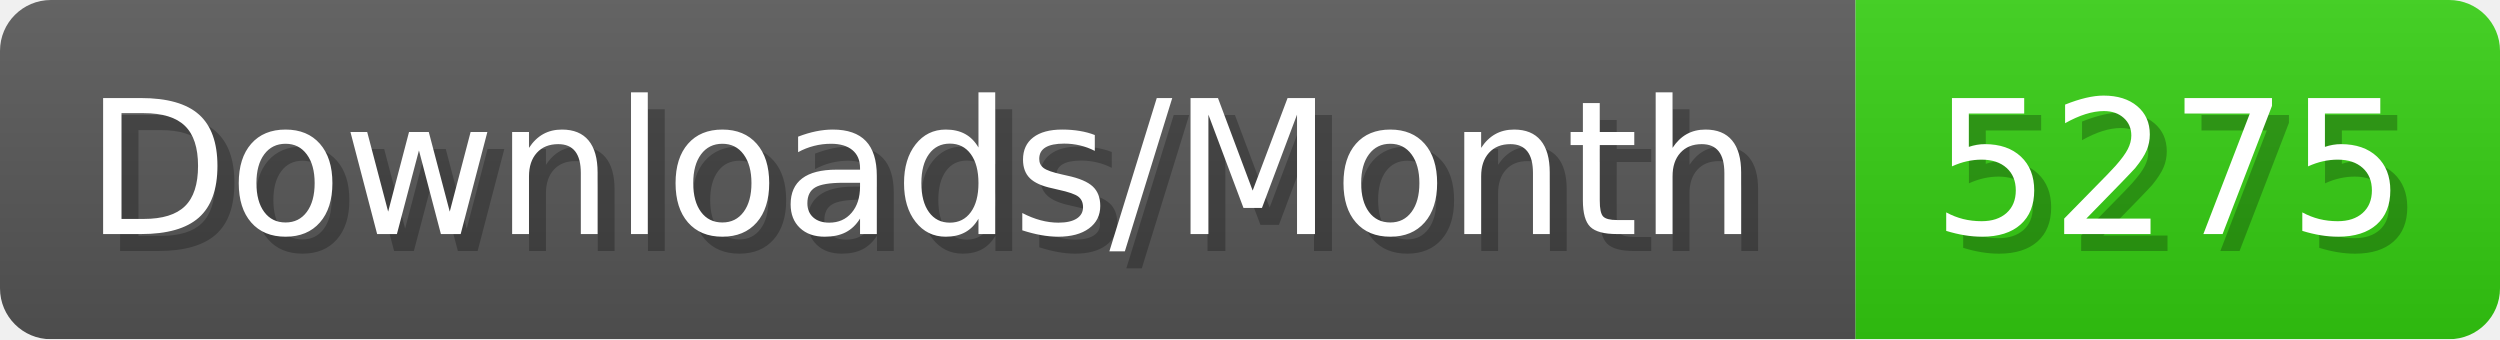
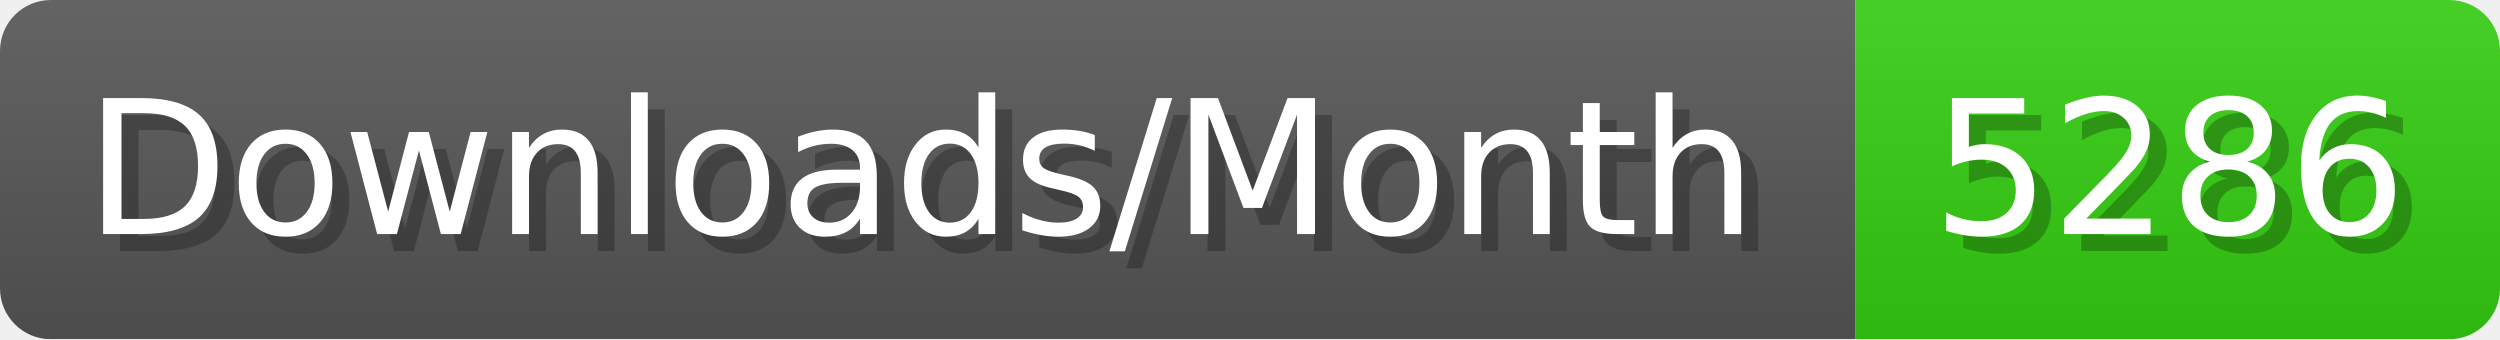
- <svg xmlns="http://www.w3.org/2000/svg" width="147.4" height="20" viewBox="0 0 1474 200" role="img" aria-label="Downloads/Month: 5275">
+ <svg xmlns="http://www.w3.org/2000/svg" width="147.4" height="20" viewBox="0 0 1474 200" role="img" aria-label="Downloads/Month: 5286">
  <linearGradient id="YlXUI" x2="0" y2="100%">
    <stop offset="0" stop-opacity=".1" stop-color="#EEE" />
    <stop offset="1" stop-opacity=".1" />
  </linearGradient>
  <mask id="JHhop">
    <rect width="1474" height="200" rx="30" fill="#FFF" />
  </mask>
  <g mask="url(#JHhop)">
    <rect width="1094" height="200" fill="#555" />
    <rect width="380" height="200" fill="#3C1" x="1094" />
    <rect width="1474" height="200" fill="url(#YlXUI)" />
  </g>
  <g aria-hidden="true" fill="#fff" text-anchor="start" font-family="Verdana,DejaVu Sans,sans-serif" font-size="110">
    <text x="60" y="148" textLength="994" fill="#000" opacity="0.25">Downloads/Month</text>
    <text x="50" y="138" textLength="994">Downloads/Month</text>
-     <text x="1149" y="148" textLength="280" fill="#000" opacity="0.25">5275</text>
-     <text x="1139" y="138" textLength="280">5275</text>
+     <text x="1149" y="148" textLength="280" fill="#000" opacity="0.25">5286</text>
+     <text x="1139" y="138" textLength="280">5286</text>
  </g>
</svg>
